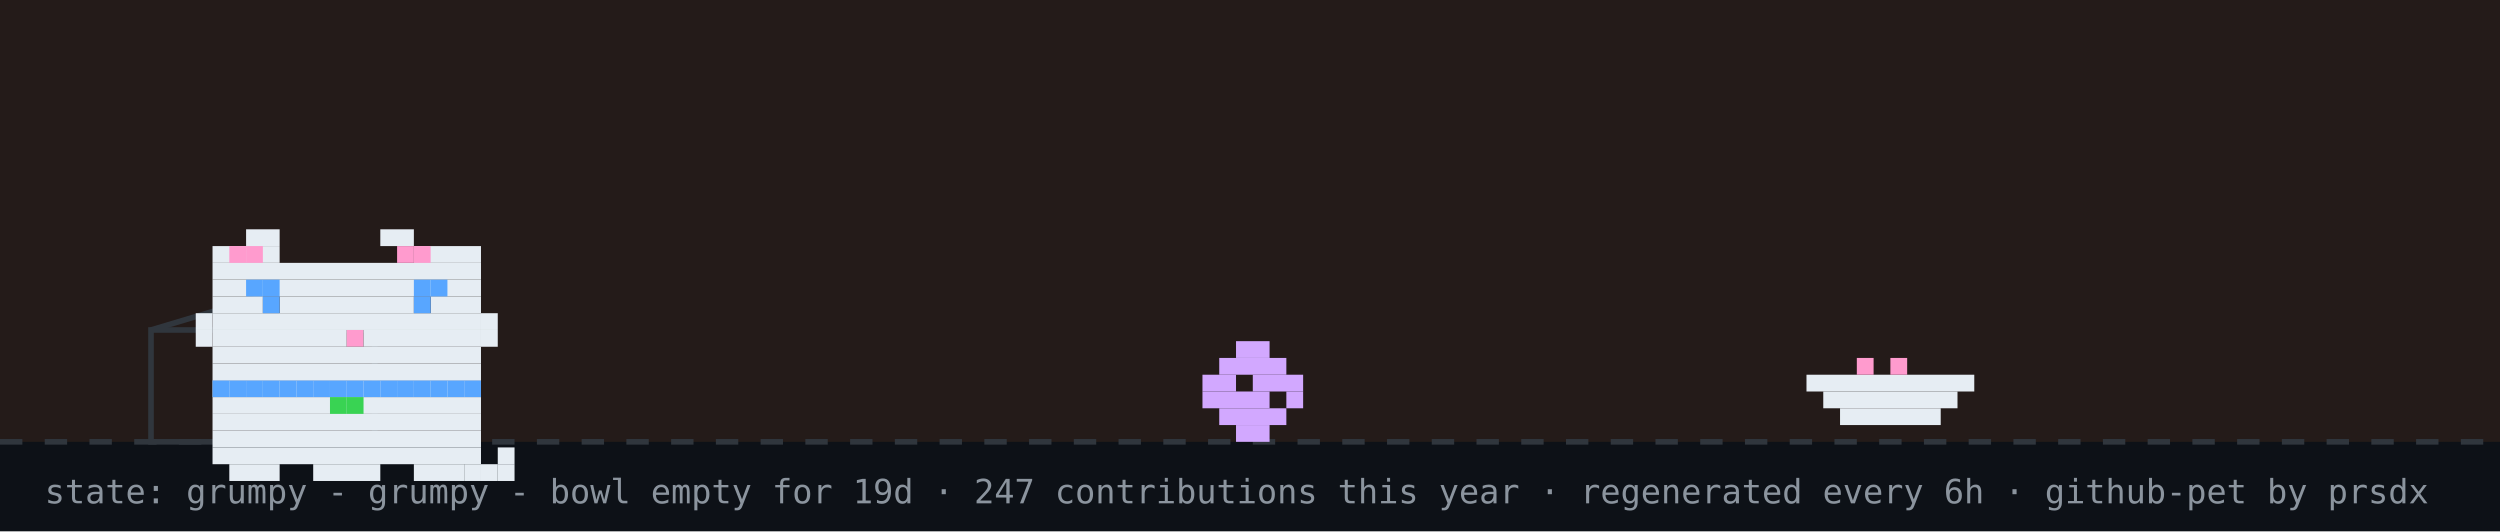
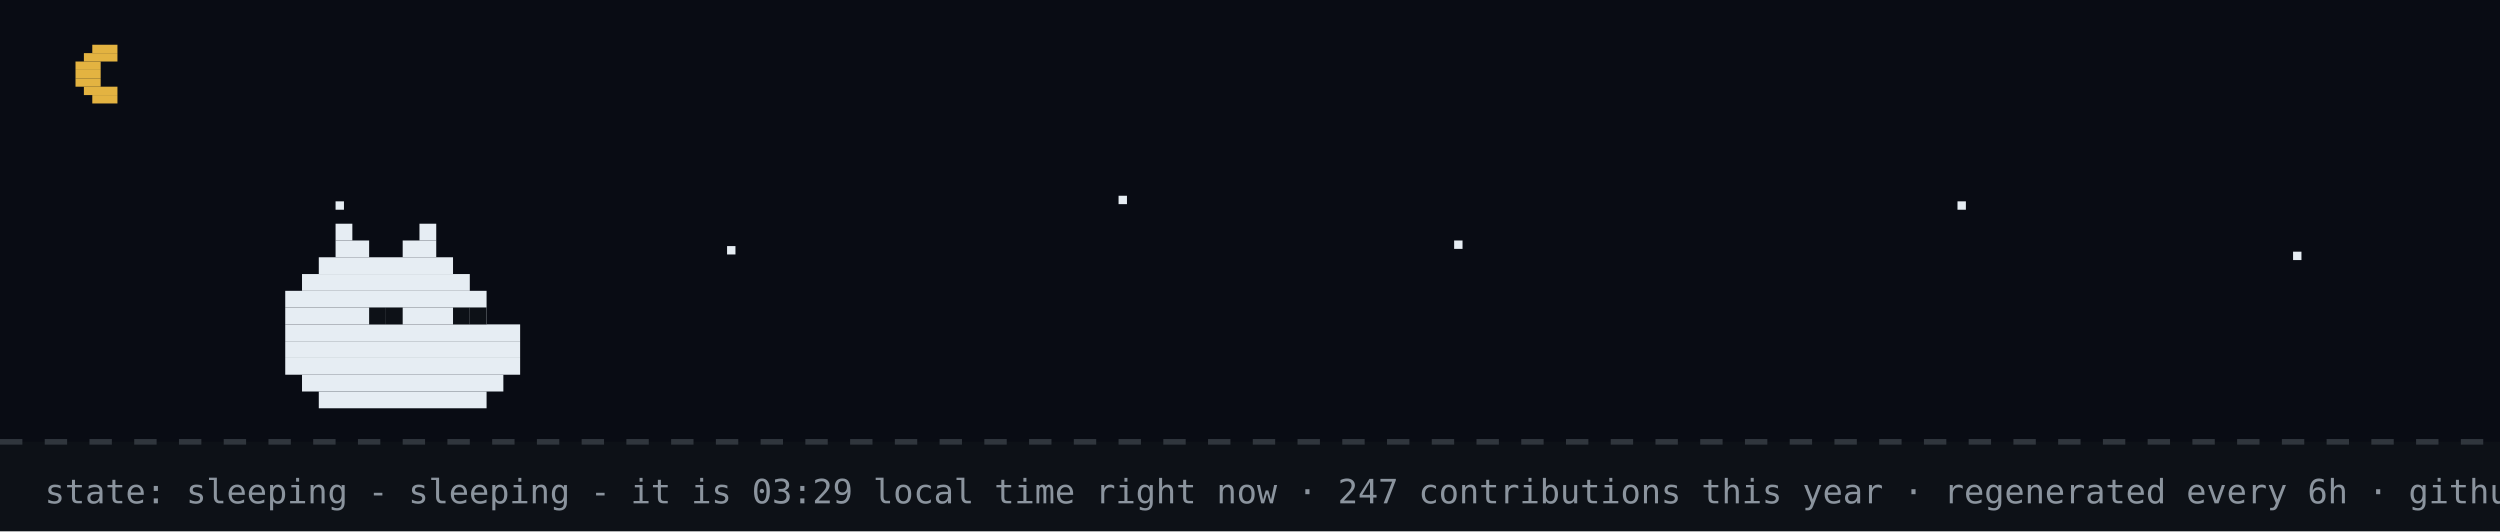
- <svg xmlns="http://www.w3.org/2000/svg" width="894" height="190" viewBox="0 0 894 190" role="img" aria-label="github pet: grumpy">
+ <svg xmlns="http://www.w3.org/2000/svg" width="894" height="190" viewBox="0 0 894 190" role="img" aria-label="github pet: sleeping">
  <rect width="894" height="190" fill="#0d1117" />
-   <rect width="894" height="158" fill="#f77825" opacity="0.1" />
+   <rect width="894" height="158" fill="#02060f" opacity="0.4" />
+   <rect x="33" y="16" width="9" height="3" fill="#e3b341" />
+   <rect x="30" y="19" width="12" height="3" fill="#e3b341" />
+   <rect x="27" y="22" width="9" height="3" fill="#e3b341" />
+   <rect x="27" y="25" width="9" height="3" fill="#e3b341" />
+   <rect x="27" y="28" width="9" height="3" fill="#e3b341" />
+   <rect x="30" y="31" width="12" height="3" fill="#e3b341" />
+   <rect x="33" y="34" width="9" height="3" fill="#e3b341" />
+   <rect x="120" y="72" width="3" height="3" fill="#e6edf3">
+     <animate attributeName="opacity" values="1;0.2;1" dur="2.2s" begin="0s" repeatCount="indefinite" />
+   </rect>
+   <rect x="260" y="88" width="3" height="3" fill="#e6edf3">
+     <animate attributeName="opacity" values="1;0.2;1" dur="2.2s" begin="0.7s" repeatCount="indefinite" />
+   </rect>
+   <rect x="400" y="70" width="3" height="3" fill="#e6edf3">
+     <animate attributeName="opacity" values="1;0.2;1" dur="2.2s" begin="1.3s" repeatCount="indefinite" />
+   </rect>
+   <rect x="520" y="86" width="3" height="3" fill="#e6edf3">
+     <animate attributeName="opacity" values="1;0.2;1" dur="2.2s" begin="0.4s" repeatCount="indefinite" />
+   </rect>
+   <rect x="700" y="72" width="3" height="3" fill="#e6edf3">
+     <animate attributeName="opacity" values="1;0.2;1" dur="2.2s" begin="1.7s" repeatCount="indefinite" />
+   </rect>
+   <rect x="820" y="90" width="3" height="3" fill="#e6edf3">
+     <animate attributeName="opacity" values="1;0.2;1" dur="2.2s" begin="1s" repeatCount="indefinite" />
+   </rect>
  <line x1="0" y1="158" x2="894" y2="158" stroke="#30363d" stroke-width="2" stroke-dasharray="8 8" />
-   <rect x="54" y="118" width="80" height="40" fill="none" stroke="#30363d" stroke-width="2" />
-   <line x1="54" y1="118" x2="94" y2="106" stroke="#30363d" stroke-width="2" />
-   <g transform="translate(430,0)">
-     <g>
-       <animateTransform attributeName="transform" type="translate" values="0 0;0 0;52 -10;52 0;52 0;0 0" keyTimes="0;0.660;0.690;0.780;0.860;1" dur="32s" begin="0s" repeatCount="indefinite" />
-       <rect x="12" y="122" width="12" height="6" fill="#d2a8ff" />
-       <rect x="6" y="128" width="24" height="6" fill="#d2a8ff" />
-       <rect x="0" y="134" width="12" height="6" fill="#d2a8ff" />
-       <rect x="18" y="134" width="18" height="6" fill="#d2a8ff" />
-       <rect x="0" y="140" width="24" height="6" fill="#d2a8ff" />
-       <rect x="30" y="140" width="6" height="6" fill="#d2a8ff" />
-       <rect x="6" y="146" width="24" height="6" fill="#d2a8ff" />
-       <rect x="12" y="152" width="12" height="6" fill="#d2a8ff" />
-     </g>
-   </g>
-   <rect x="646" y="134" width="60" height="6" fill="#e6edf3" />
-   <rect x="652" y="140" width="48" height="6" fill="#e6edf3" />
-   <rect x="658" y="146" width="36" height="6" fill="#e6edf3" />
-   <rect x="664" y="128" width="6" height="6" fill="#ff9bce" />
-   <rect x="676" y="128" width="6" height="6" fill="#ff9bce" />
-   <g transform="translate(64,14)">
-     <rect x="12" y="122" width="96" height="6" fill="#e6edf3" />
-     <rect x="12" y="128" width="96" height="6" fill="#e6edf3" />
-     <rect x="12" y="134" width="96" height="6" fill="#e6edf3" />
-     <rect x="12" y="140" width="96" height="6" fill="#e6edf3" />
-     <rect x="12" y="146" width="96" height="6" fill="#e6edf3" />
-     <rect x="18" y="152" width="18" height="6" fill="#e6edf3" />
-     <rect x="48" y="152" width="24" height="6" fill="#e6edf3" />
-     <rect x="84" y="152" width="18" height="6" fill="#e6edf3" />
-     <rect x="12" y="122" width="6" height="6" fill="#58a6ff" />
-     <rect x="18" y="122" width="6" height="6" fill="#58a6ff" />
-     <rect x="24" y="122" width="6" height="6" fill="#58a6ff" />
-     <rect x="30" y="122" width="6" height="6" fill="#58a6ff" />
-     <rect x="36" y="122" width="6" height="6" fill="#58a6ff" />
-     <rect x="42" y="122" width="6" height="6" fill="#58a6ff" />
-     <rect x="48" y="122" width="6" height="6" fill="#58a6ff" />
-     <rect x="54" y="122" width="6" height="6" fill="#58a6ff" />
-     <rect x="60" y="122" width="6" height="6" fill="#58a6ff" />
-     <rect x="66" y="122" width="6" height="6" fill="#58a6ff" />
-     <rect x="72" y="122" width="6" height="6" fill="#58a6ff" />
-     <rect x="78" y="122" width="6" height="6" fill="#58a6ff" />
-     <rect x="84" y="122" width="6" height="6" fill="#58a6ff" />
-     <rect x="90" y="122" width="6" height="6" fill="#58a6ff" />
-     <rect x="96" y="122" width="6" height="6" fill="#58a6ff" />
-     <rect x="102" y="122" width="6" height="6" fill="#58a6ff" />
-     <rect x="54" y="128" width="6" height="6" fill="#39d353" />
-     <rect x="60" y="128" width="6" height="6" fill="#39d353" />
-     <g>
-       <animate attributeName="opacity" values="1;0;1" keyTimes="0;0.5;1" calcMode="discrete" dur="3.2s" repeatCount="indefinite" />
-       <rect x="102" y="152" width="6" height="6" fill="#e6edf3" />
-       <rect x="108" y="152" width="6" height="6" fill="#e6edf3" />
-       <rect x="114" y="152" width="6" height="6" fill="#e6edf3" />
-       <rect x="114" y="146" width="6" height="6" fill="#e6edf3" />
-     </g>
-     <g opacity="0">
-       <animate attributeName="opacity" values="0;1;0" keyTimes="0;0.5;1" calcMode="discrete" dur="3.2s" repeatCount="indefinite" />
-       <rect x="114" y="152" width="6" height="6" fill="#e6edf3" />
-       <rect x="114" y="146" width="6" height="6" fill="#e6edf3" />
-       <rect x="114" y="140" width="6" height="6" fill="#e6edf3" />
-       <rect x="108" y="140" width="6" height="6" fill="#e6edf3" />
-     </g>
-     <g>
-       <rect x="24" y="68" width="12" height="6" fill="#e6edf3" />
-       <rect x="72" y="68" width="12" height="6" fill="#e6edf3" />
-       <rect x="12" y="74" width="24" height="6" fill="#e6edf3" />
-       <rect x="84" y="74" width="24" height="6" fill="#e6edf3" />
-       <rect x="12" y="80" width="96" height="6" fill="#e6edf3" />
-       <rect x="12" y="86" width="96" height="6" fill="#e6edf3" />
-       <rect x="12" y="92" width="18" height="6" fill="#e6edf3" />
-       <rect x="36" y="92" width="48" height="6" fill="#e6edf3" />
-       <rect x="90" y="92" width="18" height="6" fill="#e6edf3" />
-       <rect x="12" y="98" width="96" height="6" fill="#e6edf3" />
-       <rect x="12" y="104" width="48" height="6" fill="#e6edf3" />
-       <rect x="60" y="104" width="6" height="6" fill="#ff9bce" />
-       <rect x="66" y="104" width="42" height="6" fill="#e6edf3" />
-       <rect x="12" y="110" width="96" height="6" fill="#e6edf3" />
-       <rect x="12" y="116" width="96" height="6" fill="#e6edf3" />
-       <rect x="18" y="74" width="6" height="6" fill="#ff9bce" />
-       <rect x="24" y="74" width="6" height="6" fill="#ff9bce" />
-       <rect x="78" y="74" width="6" height="6" fill="#ff9bce" />
-       <rect x="84" y="74" width="6" height="6" fill="#ff9bce" />
-       <rect x="6" y="98" width="6" height="6" fill="#e6edf3" />
-       <rect x="6" y="104" width="6" height="6" fill="#e6edf3" />
-       <rect x="108" y="98" width="6" height="6" fill="#e6edf3" />
-       <rect x="108" y="104" width="6" height="6" fill="#e6edf3" />
-       <g>
-         <animate attributeName="opacity" values="1;0;1" keyTimes="0;0.96;1" calcMode="discrete" dur="4.2s" repeatCount="indefinite" />
-         <rect x="30" y="92" width="6" height="6" fill="#58a6ff" />
-         <rect x="84" y="92" width="6" height="6" fill="#58a6ff" />
-       </g>
-       <g opacity="0">
-         <animate attributeName="opacity" values="0;1;0" keyTimes="0;0.96;1" calcMode="discrete" dur="4.2s" repeatCount="indefinite" />
-         <rect x="30" y="92" width="6" height="6" fill="#0d1117" />
-         <rect x="84" y="92" width="6" height="6" fill="#0d1117" />
-       </g>
-       <rect x="24" y="86" width="6" height="6" fill="#58a6ff" />
-       <rect x="30" y="86" width="6" height="6" fill="#58a6ff" />
-       <rect x="84" y="86" width="6" height="6" fill="#58a6ff" />
-       <rect x="90" y="86" width="6" height="6" fill="#58a6ff" />
-     </g>
-   </g>
-   <g opacity="0">
-     <animate attributeName="opacity" values="0;0;1;1;0;0" keyTimes="0;0.07;0.14;0.85;0.96;1" dur="7s" repeatCount="1" fill="freeze" />
-     <rect x="60" y="12" width="380" height="46" rx="10" fill="#30363d" />
-     <polygon points="110,58 130,58 118,74" fill="#30363d" />
-     <text x="76" y="31" font-family="monospace" font-size="13" fill="#e6edf3">good evening! welcome to shubham's corner</text>
-     <text x="76" y="48" font-family="monospace" font-size="12" fill="#8b949e">scroll down for projects + contact</text>
-     <polygon points="230,66 246,66 238,78" fill="#58a6ff">
-       <animateTransform attributeName="transform" type="translate" values="0 0;0 6;0 0" dur="0.8s" repeatCount="indefinite" />
-     </polygon>
-   </g>
-   <g opacity="0">
-     <animate attributeName="opacity" values="0;0;1;1;0;0" keyTimes="0;0.000;0.040;0.183;0.223;1" dur="18s" begin="5s" repeatCount="indefinite" />
-     <rect x="704" y="14" width="174" height="30" rx="9" fill="#30363d" />
-     <polygon points="730,44 748,44 737,54" fill="#30363d" />
-     <text x="715" y="33" font-family="monospace" font-size="12" fill="#e6edf3">hacking on portfolio</text>
-   </g>
-   <g opacity="0">
-     <animate attributeName="opacity" values="0;0;1;1;0;0" keyTimes="0;0.250;0.290;0.433;0.473;1" dur="18s" begin="5s" repeatCount="indefinite" />
-     <rect x="711.6" y="14" width="166.4" height="30" rx="9" fill="#30363d" />
-     <polygon points="737.6,44 755.6,44 744.6,54" fill="#30363d" />
-     <text x="722.6" y="33" font-family="monospace" font-size="12" fill="#e6edf3">featured projects ↓</text>
-   </g>
-   <g opacity="0">
-     <animate attributeName="opacity" values="0;0;1;1;0;0" keyTimes="0;0.500;0.540;0.683;0.723;1" dur="18s" begin="5s" repeatCount="indefinite" />
-     <rect x="696.4" y="14" width="181.6" height="30" rx="9" fill="#30363d" />
-     <polygon points="722.4,44 740.4,44 729.4,54" fill="#30363d" />
-     <text x="707.4" y="33" font-family="monospace" font-size="12" fill="#e6edf3">live stats + graphs ↓</text>
-   </g>
-   <g opacity="0">
-     <animate attributeName="opacity" values="0;0;1;1;0;0" keyTimes="0;0.750;0.790;0.933;0.973;1" dur="18s" begin="5s" repeatCount="indefinite" />
-     <rect x="650.8" y="14" width="227.2" height="30" rx="9" fill="#30363d" />
-     <polygon points="676.8,44 694.8,44 683.8,54" fill="#30363d" />
-     <text x="661.8" y="33" font-family="monospace" font-size="12" fill="#e6edf3">say hi: prsdx.dev@gmail.com</text>
-   </g>
-   <text x="16" y="180" font-family="monospace" font-size="12" fill="#8b949e">state: grumpy - grumpy - bowl empty for 19d · 247 contributions this year · regenerated every 6h · github-pet by prsdx</text>
+   <rect x="120" y="80" width="6" height="6" fill="#e6edf3" />
+   <rect x="150" y="80" width="6" height="6" fill="#e6edf3" />
+   <rect x="120" y="86" width="12" height="6" fill="#e6edf3" />
+   <rect x="144" y="86" width="12" height="6" fill="#e6edf3" />
+   <rect x="114" y="92" width="48" height="6" fill="#e6edf3" />
+   <rect x="108" y="98" width="60" height="6" fill="#e6edf3" />
+   <rect x="102" y="104" width="72" height="6" fill="#e6edf3" />
+   <rect x="102" y="110" width="72" height="6" fill="#e6edf3" />
+   <rect x="102" y="116" width="84" height="6" fill="#e6edf3" />
+   <rect x="102" y="122" width="84" height="6" fill="#e6edf3" />
+   <rect x="102" y="128" width="84" height="6" fill="#e6edf3" />
+   <rect x="108" y="134" width="72" height="6" fill="#e6edf3" />
+   <rect x="114" y="140" width="60" height="6" fill="#e6edf3" />
+   <rect x="132" y="110" width="6" height="6" fill="#0d1117" />
+   <rect x="138" y="110" width="6" height="6" fill="#0d1117" />
+   <rect x="162" y="110" width="6" height="6" fill="#0d1117" />
+   <rect x="168" y="110" width="6" height="6" fill="#0d1117" />
+   <text x="170" y="80" font-family="monospace" font-size="12" fill="#58a6ff" opacity="0">z<animateTransform attributeName="transform" type="translate" values="0 0;8 -26" dur="3s" begin="0s" repeatCount="indefinite" />
+     <animate attributeName="opacity" values="0;1;1;0" keyTimes="0;0.25;0.75;1" dur="3s" begin="0s" repeatCount="indefinite" />
+   </text>
+   <text x="184" y="80" font-family="monospace" font-size="15" fill="#58a6ff" opacity="0">z<animateTransform attributeName="transform" type="translate" values="0 0;8 -26" dur="3s" begin="1s" repeatCount="indefinite" />
+     <animate attributeName="opacity" values="0;1;1;0" keyTimes="0;0.25;0.75;1" dur="3s" begin="1s" repeatCount="indefinite" />
+   </text>
+   <text x="200" y="80" font-family="monospace" font-size="18" fill="#58a6ff" opacity="0">z<animateTransform attributeName="transform" type="translate" values="0 0;8 -26" dur="3s" begin="2s" repeatCount="indefinite" />
+     <animate attributeName="opacity" values="0;1;1;0" keyTimes="0;0.25;0.75;1" dur="3s" begin="2s" repeatCount="indefinite" />
+   </text>
+   <text x="16" y="180" font-family="monospace" font-size="12" fill="#8b949e">state: sleeping - sleeping - it is 03:29 local time right now · 247 contributions this year · regenerated every 6h · github-pet by prsdx</text>
</svg>
